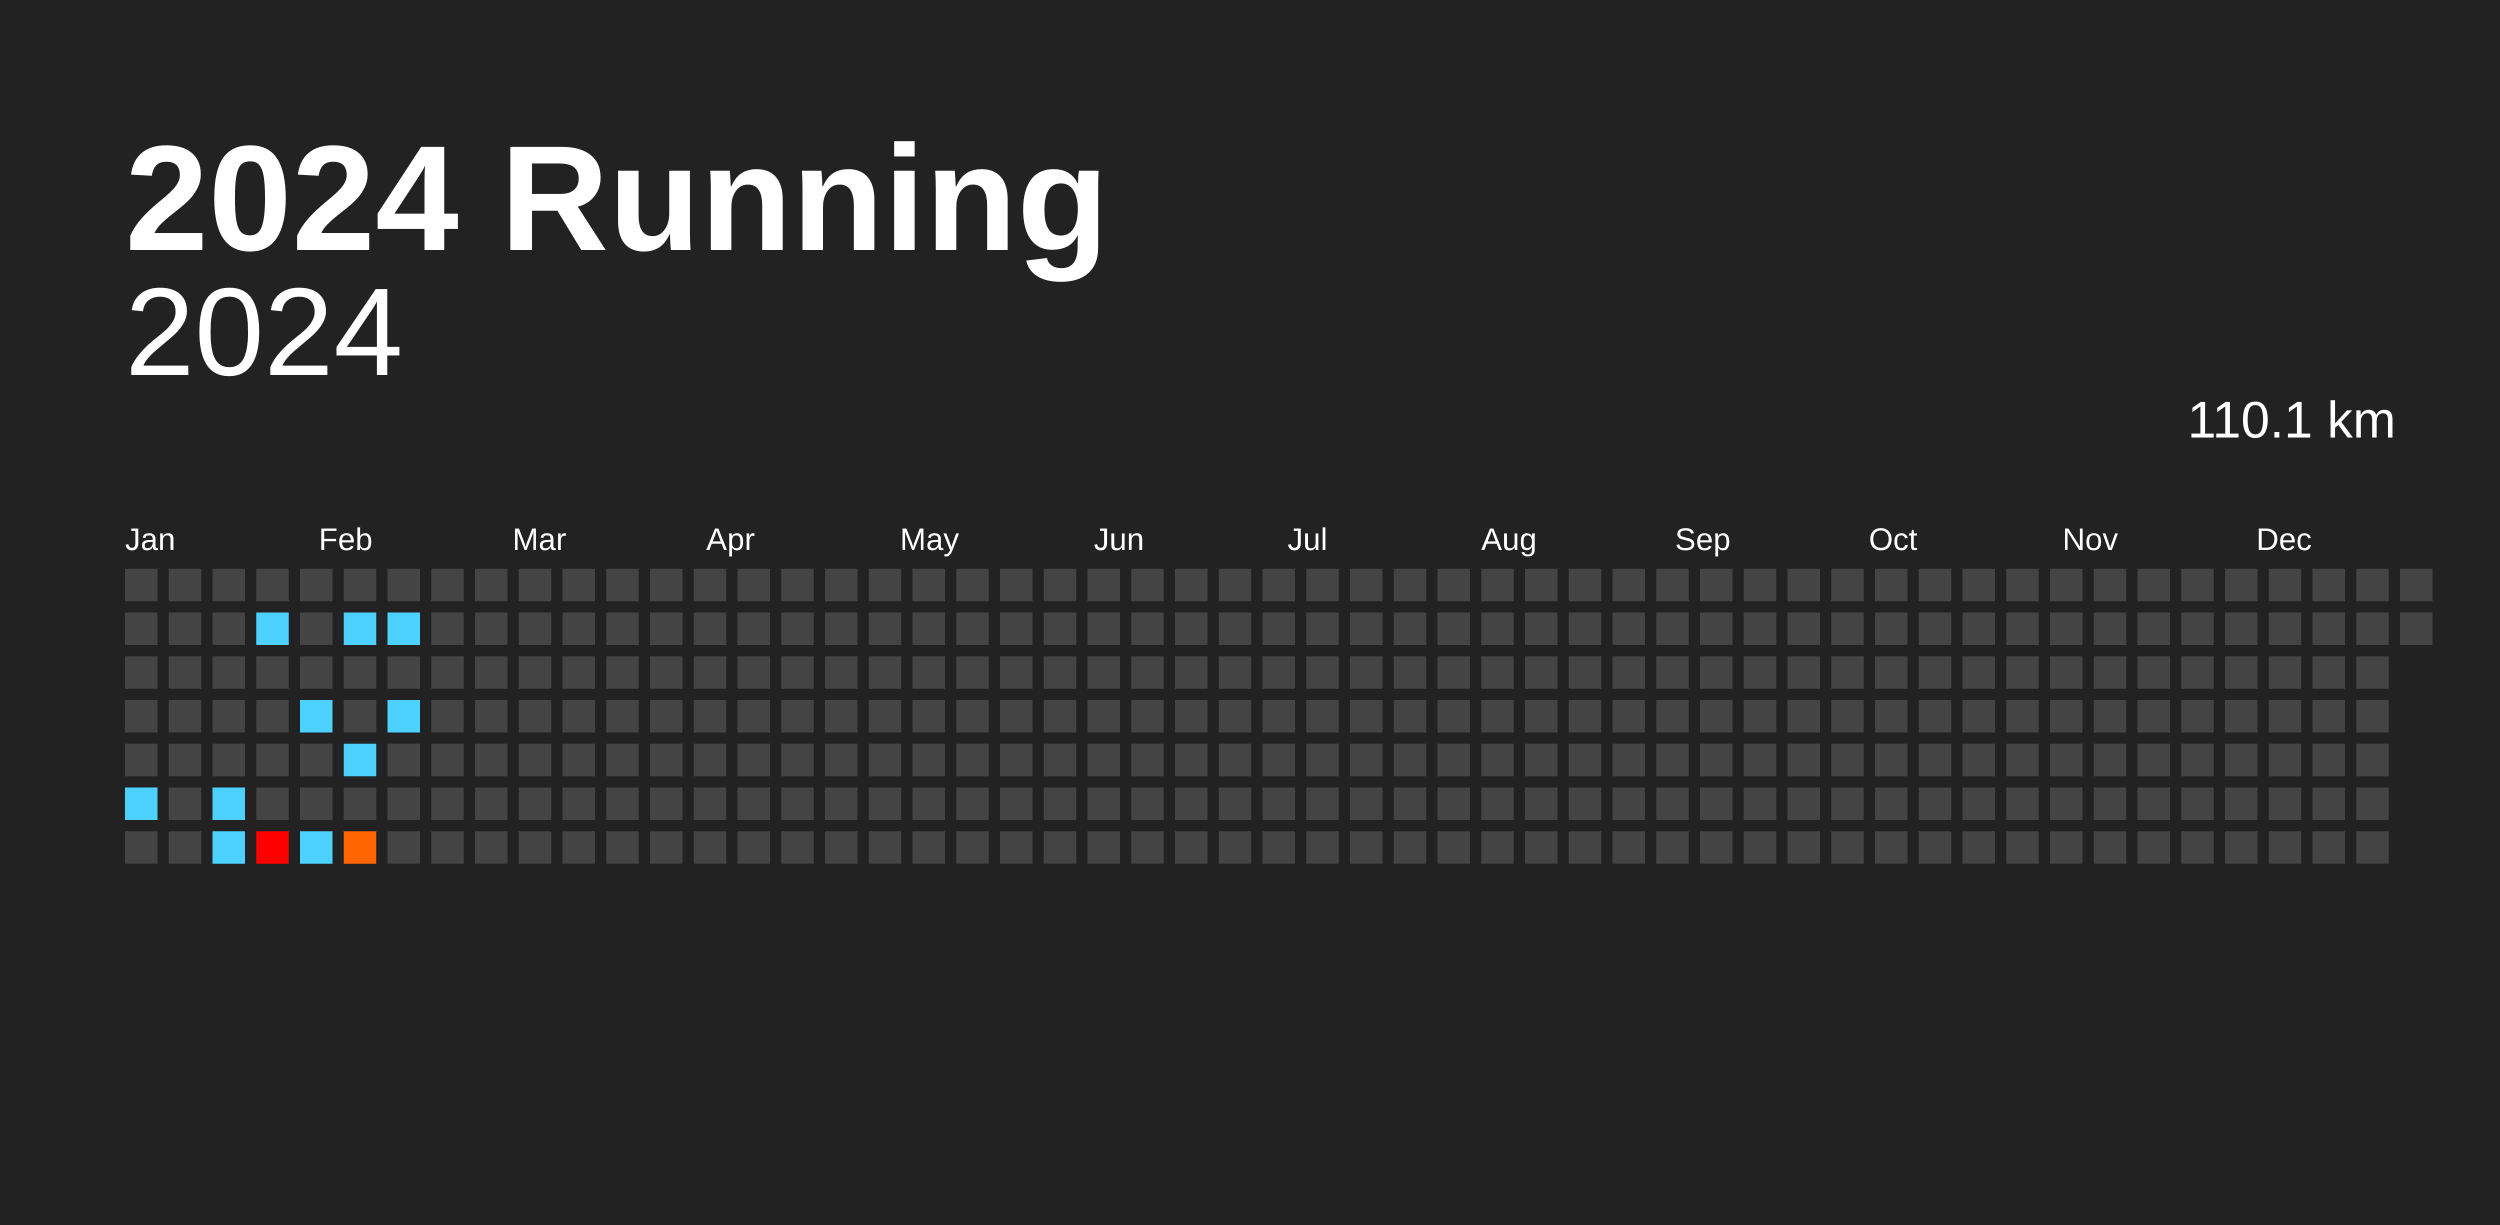
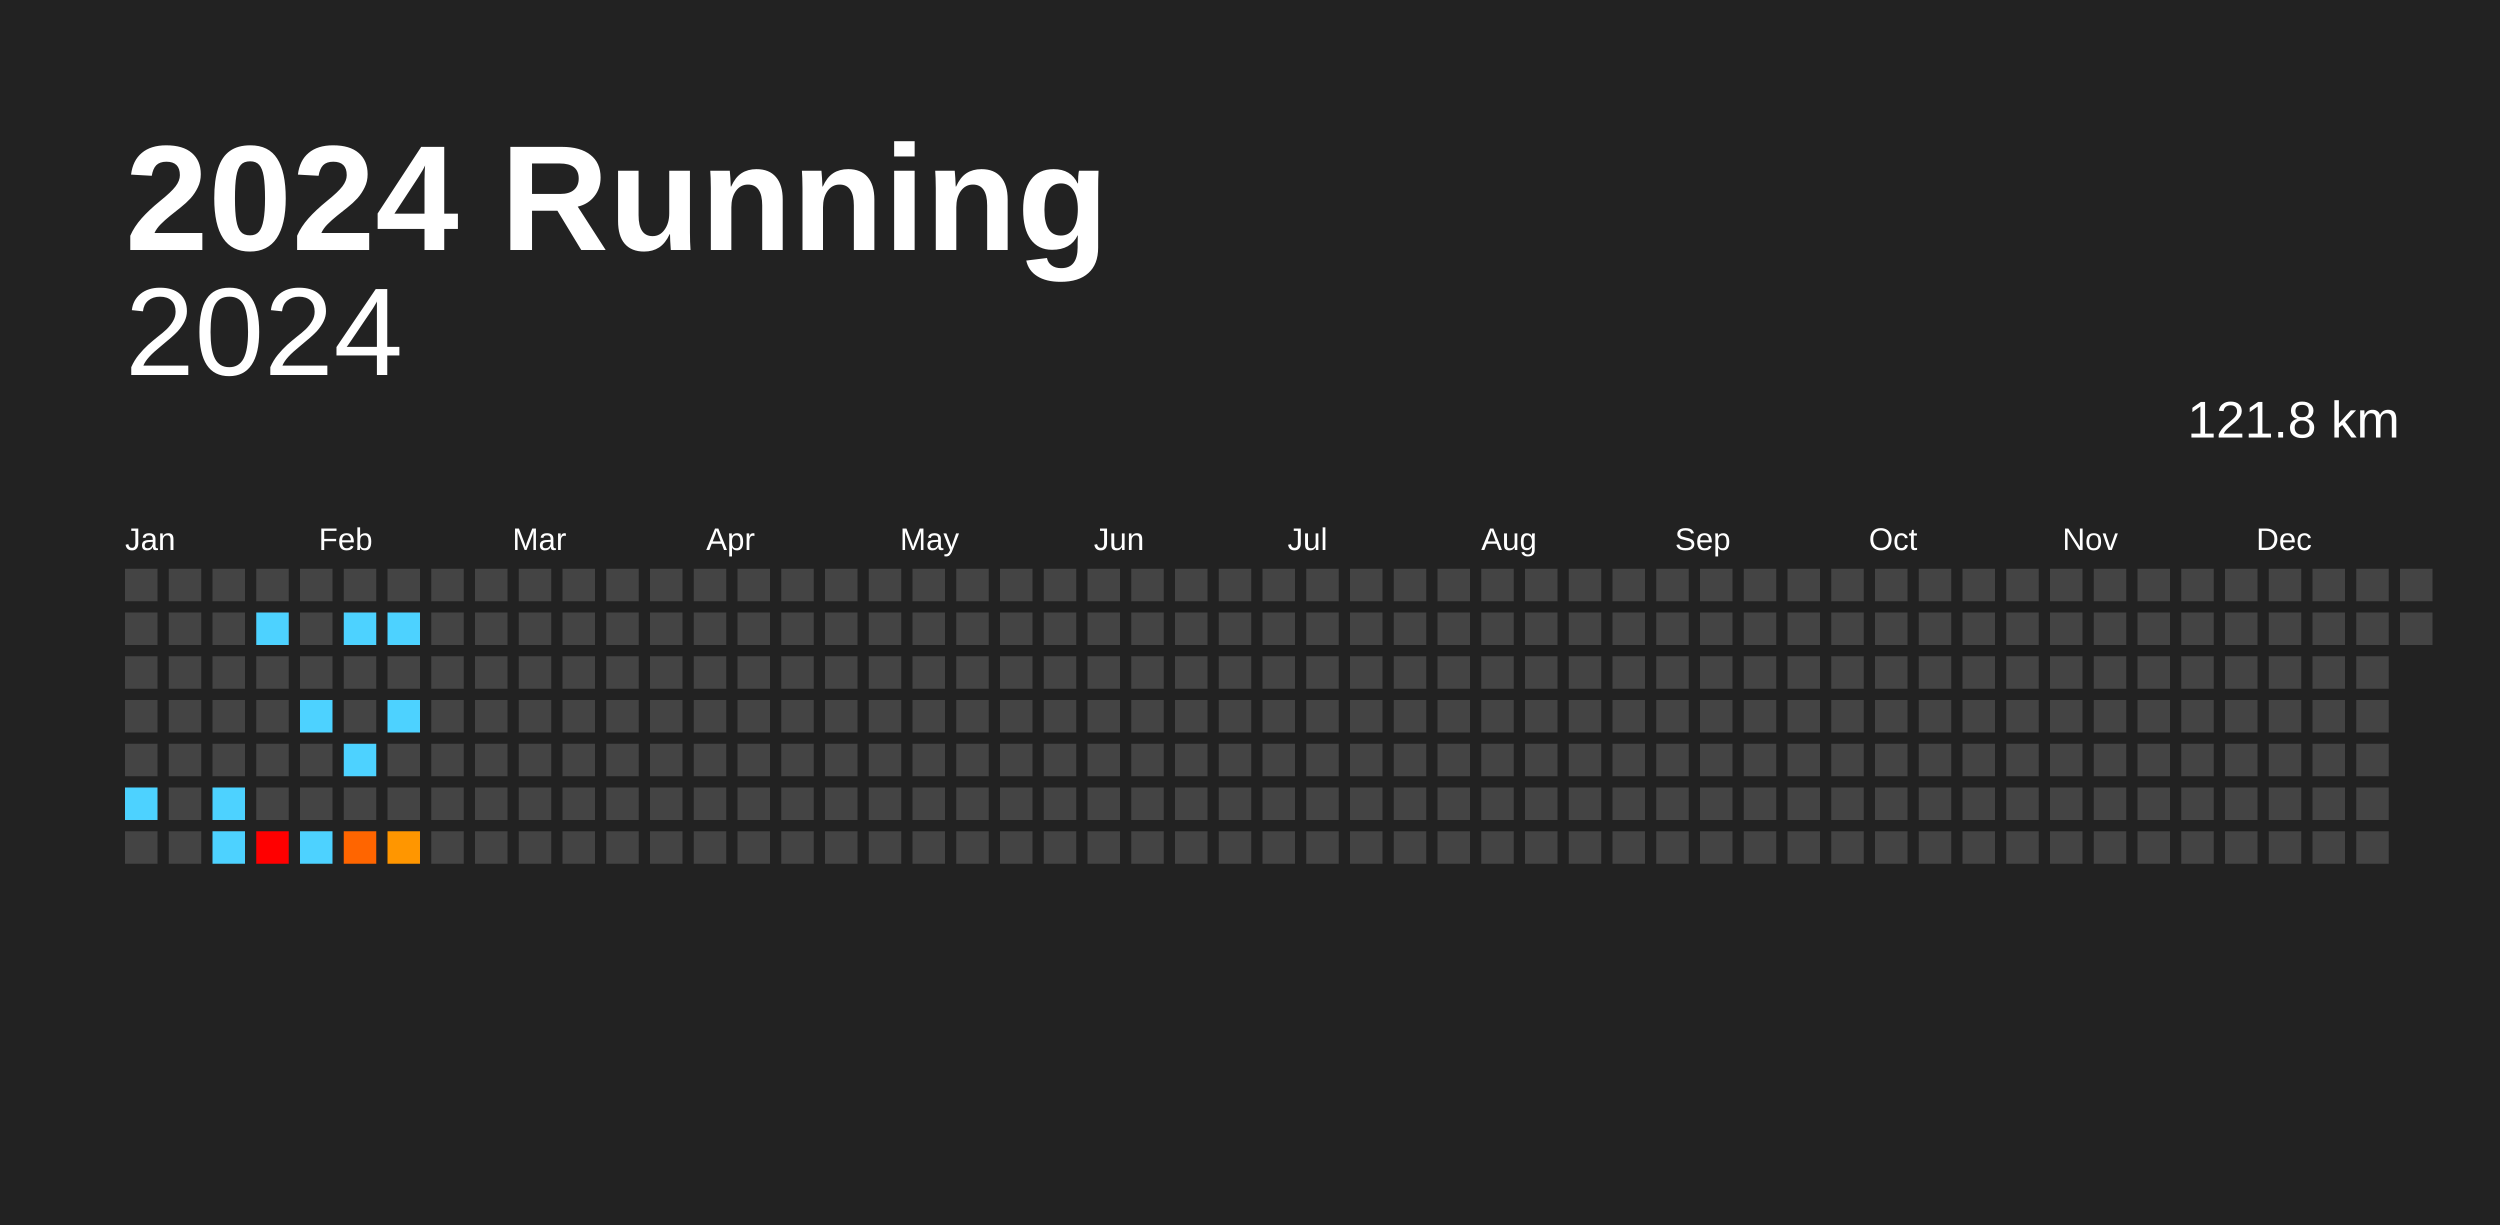
<svg xmlns="http://www.w3.org/2000/svg" baseProfile="full" height="98mm" version="1.1" viewBox="0,0,200,98" width="200mm">
  <defs />
  <rect fill="#222222" height="98" width="200" x="0" y="0" />
  <text fill="#FFFFFF" style="font-size:12px; font-family:Arial; font-weight:bold;" x="10" y="20">2024 Running</text>
  <text alignment-baseline="hanging" fill="#FFFFFF" style="font-size:10.0px; font-family:Arial;" x="10" y="30">2024</text>
-   <text alignment-baseline="hanging" fill="#FFFFFF" style="font-size:4.125px; font-family:Arial;" x="175" y="35">110.1 km</text>
+   <text alignment-baseline="hanging" fill="#FFFFFF" style="font-size:4.125px; font-family:Arial;" x="175" y="35">121.8 km</text>
  <text fill="#FFFFFF" style="font-size:2.5px; font-family:Arial" x="10.0" y="44">Jan</text>
  <text fill="#FFFFFF" style="font-size:2.5px; font-family:Arial" x="25.5" y="44">Feb</text>
  <text fill="#FFFFFF" style="font-size:2.5px; font-family:Arial" x="41.0" y="44">Mar</text>
  <text fill="#FFFFFF" style="font-size:2.5px; font-family:Arial" x="56.5" y="44">Apr</text>
  <text fill="#FFFFFF" style="font-size:2.5px; font-family:Arial" x="72.0" y="44">May</text>
  <text fill="#FFFFFF" style="font-size:2.5px; font-family:Arial" x="87.5" y="44">Jun</text>
  <text fill="#FFFFFF" style="font-size:2.5px; font-family:Arial" x="103.0" y="44">Jul</text>
  <text fill="#FFFFFF" style="font-size:2.5px; font-family:Arial" x="118.5" y="44">Aug</text>
  <text fill="#FFFFFF" style="font-size:2.5px; font-family:Arial" x="134.0" y="44">Sep</text>
  <text fill="#FFFFFF" style="font-size:2.5px; font-family:Arial" x="149.5" y="44">Oct</text>
  <text fill="#FFFFFF" style="font-size:2.5px; font-family:Arial" x="165.0" y="44">Nov</text>
  <text fill="#FFFFFF" style="font-size:2.5px; font-family:Arial" x="180.5" y="44">Dec</text>
  <rect fill="#444444" height="2.6" width="2.6" x="10.0" y="45.5" />
  <rect fill="#444444" height="2.6" width="2.6" x="10.0" y="49.0" />
  <rect fill="#444444" height="2.6" width="2.6" x="10.0" y="52.5" />
  <rect fill="#444444" height="2.6" width="2.6" x="10.0" y="56.0" />
  <rect fill="#444444" height="2.6" width="2.6" x="10.0" y="59.5" />
  <rect fill="#4dd2ff" height="2.6" width="2.6" x="10.0" y="63.0" />
  <rect fill="#444444" height="2.6" width="2.6" x="10.0" y="66.5" />
  <rect fill="#444444" height="2.6" width="2.6" x="13.5" y="45.5" />
  <rect fill="#444444" height="2.6" width="2.6" x="13.5" y="49.0" />
  <rect fill="#444444" height="2.6" width="2.6" x="13.5" y="52.5" />
  <rect fill="#444444" height="2.6" width="2.6" x="13.5" y="56.0" />
  <rect fill="#444444" height="2.6" width="2.6" x="13.5" y="59.5" />
  <rect fill="#444444" height="2.6" width="2.6" x="13.5" y="63.0" />
  <rect fill="#444444" height="2.6" width="2.6" x="13.5" y="66.5" />
  <rect fill="#444444" height="2.6" width="2.6" x="17.0" y="45.5" />
  <rect fill="#444444" height="2.6" width="2.6" x="17.0" y="49.0" />
  <rect fill="#444444" height="2.6" width="2.6" x="17.0" y="52.5" />
  <rect fill="#444444" height="2.6" width="2.6" x="17.0" y="56.0" />
  <rect fill="#444444" height="2.6" width="2.6" x="17.0" y="59.5" />
  <rect fill="#4dd2ff" height="2.6" width="2.6" x="17.0" y="63.0" />
  <rect fill="#4dd2ff" height="2.6" width="2.6" x="17.0" y="66.5" />
  <rect fill="#444444" height="2.6" width="2.6" x="20.5" y="45.5" />
  <rect fill="#4dd2ff" height="2.6" width="2.6" x="20.5" y="49.0" />
  <rect fill="#444444" height="2.6" width="2.6" x="20.5" y="52.5" />
  <rect fill="#444444" height="2.6" width="2.6" x="20.5" y="56.0" />
  <rect fill="#444444" height="2.6" width="2.6" x="20.5" y="59.5" />
  <rect fill="#444444" height="2.6" width="2.6" x="20.5" y="63.0" />
  <rect fill="red" height="2.6" width="2.6" x="20.5" y="66.5" />
  <rect fill="#444444" height="2.6" width="2.6" x="24.0" y="45.5" />
  <rect fill="#444444" height="2.6" width="2.6" x="24.0" y="49.0" />
  <rect fill="#444444" height="2.6" width="2.6" x="24.0" y="52.5" />
  <rect fill="#4dd2ff" height="2.6" width="2.6" x="24.0" y="56.0" />
  <rect fill="#444444" height="2.6" width="2.6" x="24.0" y="59.5" />
  <rect fill="#444444" height="2.6" width="2.6" x="24.0" y="63.0" />
  <rect fill="#4dd2ff" height="2.6" width="2.6" x="24.0" y="66.5" />
  <rect fill="#444444" height="2.6" width="2.6" x="27.5" y="45.5" />
  <rect fill="#4dd2ff" height="2.6" width="2.6" x="27.5" y="49.0" />
  <rect fill="#444444" height="2.6" width="2.6" x="27.5" y="52.5" />
  <rect fill="#444444" height="2.6" width="2.6" x="27.5" y="56.0" />
  <rect fill="#4dd2ff" height="2.6" width="2.6" x="27.5" y="59.5" />
  <rect fill="#444444" height="2.6" width="2.6" x="27.5" y="63.0" />
  <rect fill="#ff6500" height="2.6" width="2.6" x="27.5" y="66.5" />
  <rect fill="#444444" height="2.6" width="2.6" x="31.0" y="45.5" />
  <rect fill="#4dd2ff" height="2.6" width="2.6" x="31.0" y="49.0" />
  <rect fill="#444444" height="2.6" width="2.6" x="31.0" y="52.5" />
  <rect fill="#4dd2ff" height="2.6" width="2.6" x="31.0" y="56.0" />
  <rect fill="#444444" height="2.6" width="2.6" x="31.0" y="59.5" />
  <rect fill="#444444" height="2.6" width="2.6" x="31.0" y="63.0" />
-   <rect fill="#444444" height="2.6" width="2.6" x="31.0" y="66.5" />
+   <rect fill="#ff9600" height="2.6" width="2.6" x="31.0" y="66.5" />
  <rect fill="#444444" height="2.6" width="2.6" x="34.5" y="45.5" />
  <rect fill="#444444" height="2.6" width="2.6" x="34.5" y="49.0" />
  <rect fill="#444444" height="2.6" width="2.6" x="34.5" y="52.5" />
  <rect fill="#444444" height="2.6" width="2.6" x="34.5" y="56.0" />
  <rect fill="#444444" height="2.6" width="2.6" x="34.5" y="59.5" />
  <rect fill="#444444" height="2.6" width="2.6" x="34.5" y="63.0" />
  <rect fill="#444444" height="2.6" width="2.6" x="34.5" y="66.5" />
  <rect fill="#444444" height="2.6" width="2.6" x="38.0" y="45.5" />
  <rect fill="#444444" height="2.6" width="2.6" x="38.0" y="49.0" />
  <rect fill="#444444" height="2.6" width="2.6" x="38.0" y="52.5" />
  <rect fill="#444444" height="2.6" width="2.6" x="38.0" y="56.0" />
  <rect fill="#444444" height="2.6" width="2.6" x="38.0" y="59.5" />
  <rect fill="#444444" height="2.6" width="2.6" x="38.0" y="63.0" />
  <rect fill="#444444" height="2.6" width="2.6" x="38.0" y="66.5" />
  <rect fill="#444444" height="2.6" width="2.6" x="41.5" y="45.5" />
  <rect fill="#444444" height="2.6" width="2.6" x="41.5" y="49.0" />
  <rect fill="#444444" height="2.6" width="2.6" x="41.5" y="52.5" />
  <rect fill="#444444" height="2.6" width="2.6" x="41.5" y="56.0" />
  <rect fill="#444444" height="2.6" width="2.6" x="41.5" y="59.5" />
  <rect fill="#444444" height="2.6" width="2.6" x="41.5" y="63.0" />
  <rect fill="#444444" height="2.6" width="2.6" x="41.5" y="66.5" />
  <rect fill="#444444" height="2.6" width="2.6" x="45.0" y="45.5" />
  <rect fill="#444444" height="2.6" width="2.6" x="45.0" y="49.0" />
  <rect fill="#444444" height="2.6" width="2.6" x="45.0" y="52.5" />
  <rect fill="#444444" height="2.6" width="2.6" x="45.0" y="56.0" />
  <rect fill="#444444" height="2.6" width="2.6" x="45.0" y="59.5" />
  <rect fill="#444444" height="2.6" width="2.6" x="45.0" y="63.0" />
  <rect fill="#444444" height="2.6" width="2.6" x="45.0" y="66.5" />
  <rect fill="#444444" height="2.6" width="2.6" x="48.5" y="45.5" />
  <rect fill="#444444" height="2.6" width="2.6" x="48.5" y="49.0" />
  <rect fill="#444444" height="2.6" width="2.6" x="48.5" y="52.5" />
  <rect fill="#444444" height="2.6" width="2.6" x="48.5" y="56.0" />
  <rect fill="#444444" height="2.6" width="2.6" x="48.5" y="59.5" />
  <rect fill="#444444" height="2.6" width="2.6" x="48.5" y="63.0" />
  <rect fill="#444444" height="2.6" width="2.6" x="48.5" y="66.5" />
  <rect fill="#444444" height="2.6" width="2.6" x="52.0" y="45.5" />
  <rect fill="#444444" height="2.6" width="2.6" x="52.0" y="49.0" />
  <rect fill="#444444" height="2.6" width="2.6" x="52.0" y="52.5" />
  <rect fill="#444444" height="2.6" width="2.6" x="52.0" y="56.0" />
  <rect fill="#444444" height="2.6" width="2.6" x="52.0" y="59.5" />
  <rect fill="#444444" height="2.6" width="2.6" x="52.0" y="63.0" />
  <rect fill="#444444" height="2.6" width="2.6" x="52.0" y="66.5" />
  <rect fill="#444444" height="2.6" width="2.6" x="55.5" y="45.5" />
  <rect fill="#444444" height="2.6" width="2.6" x="55.5" y="49.0" />
  <rect fill="#444444" height="2.6" width="2.6" x="55.5" y="52.5" />
  <rect fill="#444444" height="2.6" width="2.6" x="55.5" y="56.0" />
  <rect fill="#444444" height="2.6" width="2.6" x="55.5" y="59.5" />
  <rect fill="#444444" height="2.6" width="2.6" x="55.5" y="63.0" />
  <rect fill="#444444" height="2.6" width="2.6" x="55.5" y="66.5" />
  <rect fill="#444444" height="2.6" width="2.6" x="59.0" y="45.5" />
  <rect fill="#444444" height="2.6" width="2.6" x="59.0" y="49.0" />
  <rect fill="#444444" height="2.6" width="2.6" x="59.0" y="52.5" />
  <rect fill="#444444" height="2.6" width="2.6" x="59.0" y="56.0" />
  <rect fill="#444444" height="2.6" width="2.6" x="59.0" y="59.5" />
  <rect fill="#444444" height="2.6" width="2.6" x="59.0" y="63.0" />
  <rect fill="#444444" height="2.6" width="2.6" x="59.0" y="66.5" />
  <rect fill="#444444" height="2.6" width="2.6" x="62.5" y="45.5" />
  <rect fill="#444444" height="2.6" width="2.6" x="62.5" y="49.0" />
  <rect fill="#444444" height="2.6" width="2.6" x="62.5" y="52.5" />
  <rect fill="#444444" height="2.6" width="2.6" x="62.5" y="56.0" />
  <rect fill="#444444" height="2.6" width="2.6" x="62.5" y="59.5" />
  <rect fill="#444444" height="2.6" width="2.6" x="62.5" y="63.0" />
  <rect fill="#444444" height="2.6" width="2.6" x="62.5" y="66.5" />
  <rect fill="#444444" height="2.6" width="2.6" x="66.0" y="45.5" />
  <rect fill="#444444" height="2.6" width="2.6" x="66.0" y="49.0" />
  <rect fill="#444444" height="2.6" width="2.6" x="66.0" y="52.5" />
  <rect fill="#444444" height="2.6" width="2.6" x="66.0" y="56.0" />
  <rect fill="#444444" height="2.6" width="2.6" x="66.0" y="59.5" />
  <rect fill="#444444" height="2.6" width="2.6" x="66.0" y="63.0" />
  <rect fill="#444444" height="2.6" width="2.6" x="66.0" y="66.5" />
  <rect fill="#444444" height="2.6" width="2.6" x="69.5" y="45.5" />
  <rect fill="#444444" height="2.6" width="2.6" x="69.5" y="49.0" />
  <rect fill="#444444" height="2.6" width="2.6" x="69.5" y="52.5" />
  <rect fill="#444444" height="2.6" width="2.6" x="69.5" y="56.0" />
  <rect fill="#444444" height="2.6" width="2.6" x="69.5" y="59.5" />
  <rect fill="#444444" height="2.6" width="2.6" x="69.5" y="63.0" />
  <rect fill="#444444" height="2.6" width="2.6" x="69.5" y="66.5" />
  <rect fill="#444444" height="2.6" width="2.6" x="73.0" y="45.5" />
  <rect fill="#444444" height="2.6" width="2.6" x="73.0" y="49.0" />
  <rect fill="#444444" height="2.6" width="2.6" x="73.0" y="52.5" />
  <rect fill="#444444" height="2.6" width="2.6" x="73.0" y="56.0" />
  <rect fill="#444444" height="2.6" width="2.6" x="73.0" y="59.5" />
  <rect fill="#444444" height="2.6" width="2.6" x="73.0" y="63.0" />
  <rect fill="#444444" height="2.6" width="2.6" x="73.0" y="66.5" />
  <rect fill="#444444" height="2.6" width="2.6" x="76.5" y="45.5" />
  <rect fill="#444444" height="2.6" width="2.6" x="76.5" y="49.0" />
  <rect fill="#444444" height="2.6" width="2.6" x="76.5" y="52.5" />
  <rect fill="#444444" height="2.6" width="2.6" x="76.5" y="56.0" />
  <rect fill="#444444" height="2.6" width="2.6" x="76.5" y="59.5" />
  <rect fill="#444444" height="2.6" width="2.6" x="76.5" y="63.0" />
  <rect fill="#444444" height="2.6" width="2.6" x="76.5" y="66.5" />
  <rect fill="#444444" height="2.6" width="2.6" x="80.0" y="45.5" />
  <rect fill="#444444" height="2.6" width="2.6" x="80.0" y="49.0" />
  <rect fill="#444444" height="2.6" width="2.6" x="80.0" y="52.5" />
  <rect fill="#444444" height="2.6" width="2.6" x="80.0" y="56.0" />
  <rect fill="#444444" height="2.6" width="2.6" x="80.0" y="59.5" />
  <rect fill="#444444" height="2.6" width="2.6" x="80.0" y="63.0" />
  <rect fill="#444444" height="2.6" width="2.6" x="80.0" y="66.5" />
  <rect fill="#444444" height="2.6" width="2.6" x="83.5" y="45.5" />
  <rect fill="#444444" height="2.6" width="2.6" x="83.5" y="49.0" />
  <rect fill="#444444" height="2.6" width="2.6" x="83.5" y="52.5" />
  <rect fill="#444444" height="2.6" width="2.6" x="83.5" y="56.0" />
  <rect fill="#444444" height="2.6" width="2.6" x="83.5" y="59.5" />
  <rect fill="#444444" height="2.6" width="2.6" x="83.5" y="63.0" />
  <rect fill="#444444" height="2.6" width="2.6" x="83.5" y="66.5" />
  <rect fill="#444444" height="2.6" width="2.6" x="87.0" y="45.5" />
  <rect fill="#444444" height="2.6" width="2.6" x="87.0" y="49.0" />
  <rect fill="#444444" height="2.6" width="2.6" x="87.0" y="52.5" />
  <rect fill="#444444" height="2.6" width="2.6" x="87.0" y="56.0" />
  <rect fill="#444444" height="2.6" width="2.6" x="87.0" y="59.5" />
  <rect fill="#444444" height="2.6" width="2.6" x="87.0" y="63.0" />
  <rect fill="#444444" height="2.6" width="2.6" x="87.0" y="66.5" />
  <rect fill="#444444" height="2.6" width="2.6" x="90.5" y="45.5" />
  <rect fill="#444444" height="2.6" width="2.6" x="90.5" y="49.0" />
  <rect fill="#444444" height="2.6" width="2.6" x="90.5" y="52.5" />
  <rect fill="#444444" height="2.6" width="2.6" x="90.5" y="56.0" />
  <rect fill="#444444" height="2.6" width="2.6" x="90.5" y="59.5" />
  <rect fill="#444444" height="2.6" width="2.6" x="90.5" y="63.0" />
  <rect fill="#444444" height="2.6" width="2.6" x="90.5" y="66.5" />
  <rect fill="#444444" height="2.6" width="2.6" x="94.0" y="45.5" />
  <rect fill="#444444" height="2.6" width="2.6" x="94.0" y="49.0" />
  <rect fill="#444444" height="2.6" width="2.6" x="94.0" y="52.5" />
  <rect fill="#444444" height="2.6" width="2.6" x="94.0" y="56.0" />
  <rect fill="#444444" height="2.6" width="2.6" x="94.0" y="59.5" />
  <rect fill="#444444" height="2.6" width="2.6" x="94.0" y="63.0" />
  <rect fill="#444444" height="2.6" width="2.6" x="94.0" y="66.5" />
  <rect fill="#444444" height="2.6" width="2.6" x="97.5" y="45.5" />
  <rect fill="#444444" height="2.6" width="2.6" x="97.5" y="49.0" />
  <rect fill="#444444" height="2.6" width="2.6" x="97.5" y="52.5" />
  <rect fill="#444444" height="2.6" width="2.6" x="97.5" y="56.0" />
  <rect fill="#444444" height="2.6" width="2.6" x="97.5" y="59.5" />
  <rect fill="#444444" height="2.6" width="2.6" x="97.5" y="63.0" />
  <rect fill="#444444" height="2.6" width="2.6" x="97.5" y="66.5" />
  <rect fill="#444444" height="2.6" width="2.6" x="101.0" y="45.5" />
  <rect fill="#444444" height="2.6" width="2.6" x="101.0" y="49.0" />
  <rect fill="#444444" height="2.6" width="2.6" x="101.0" y="52.5" />
  <rect fill="#444444" height="2.6" width="2.6" x="101.0" y="56.0" />
  <rect fill="#444444" height="2.6" width="2.6" x="101.0" y="59.5" />
  <rect fill="#444444" height="2.6" width="2.6" x="101.0" y="63.0" />
  <rect fill="#444444" height="2.6" width="2.6" x="101.0" y="66.5" />
  <rect fill="#444444" height="2.6" width="2.6" x="104.5" y="45.5" />
  <rect fill="#444444" height="2.6" width="2.6" x="104.5" y="49.0" />
  <rect fill="#444444" height="2.6" width="2.6" x="104.5" y="52.5" />
  <rect fill="#444444" height="2.6" width="2.6" x="104.5" y="56.0" />
  <rect fill="#444444" height="2.6" width="2.6" x="104.5" y="59.5" />
  <rect fill="#444444" height="2.6" width="2.6" x="104.5" y="63.0" />
  <rect fill="#444444" height="2.6" width="2.6" x="104.5" y="66.5" />
  <rect fill="#444444" height="2.6" width="2.6" x="108.0" y="45.5" />
  <rect fill="#444444" height="2.6" width="2.6" x="108.0" y="49.0" />
  <rect fill="#444444" height="2.6" width="2.6" x="108.0" y="52.5" />
  <rect fill="#444444" height="2.6" width="2.6" x="108.0" y="56.0" />
  <rect fill="#444444" height="2.6" width="2.6" x="108.0" y="59.5" />
  <rect fill="#444444" height="2.6" width="2.6" x="108.0" y="63.0" />
  <rect fill="#444444" height="2.6" width="2.6" x="108.0" y="66.5" />
  <rect fill="#444444" height="2.6" width="2.6" x="111.5" y="45.5" />
  <rect fill="#444444" height="2.6" width="2.6" x="111.5" y="49.0" />
  <rect fill="#444444" height="2.6" width="2.6" x="111.5" y="52.5" />
  <rect fill="#444444" height="2.6" width="2.6" x="111.5" y="56.0" />
  <rect fill="#444444" height="2.6" width="2.6" x="111.5" y="59.5" />
  <rect fill="#444444" height="2.6" width="2.6" x="111.5" y="63.0" />
  <rect fill="#444444" height="2.6" width="2.6" x="111.5" y="66.5" />
  <rect fill="#444444" height="2.6" width="2.6" x="115.0" y="45.5" />
  <rect fill="#444444" height="2.6" width="2.6" x="115.0" y="49.0" />
  <rect fill="#444444" height="2.6" width="2.6" x="115.0" y="52.5" />
  <rect fill="#444444" height="2.6" width="2.6" x="115.0" y="56.0" />
  <rect fill="#444444" height="2.6" width="2.6" x="115.0" y="59.5" />
  <rect fill="#444444" height="2.6" width="2.6" x="115.0" y="63.0" />
  <rect fill="#444444" height="2.6" width="2.6" x="115.0" y="66.5" />
  <rect fill="#444444" height="2.6" width="2.6" x="118.5" y="45.5" />
  <rect fill="#444444" height="2.6" width="2.6" x="118.5" y="49.0" />
  <rect fill="#444444" height="2.6" width="2.6" x="118.5" y="52.5" />
  <rect fill="#444444" height="2.6" width="2.6" x="118.5" y="56.0" />
  <rect fill="#444444" height="2.6" width="2.6" x="118.5" y="59.5" />
  <rect fill="#444444" height="2.6" width="2.6" x="118.5" y="63.0" />
  <rect fill="#444444" height="2.6" width="2.6" x="118.5" y="66.5" />
  <rect fill="#444444" height="2.6" width="2.6" x="122.0" y="45.5" />
  <rect fill="#444444" height="2.6" width="2.6" x="122.0" y="49.0" />
  <rect fill="#444444" height="2.6" width="2.6" x="122.0" y="52.5" />
  <rect fill="#444444" height="2.6" width="2.6" x="122.0" y="56.0" />
  <rect fill="#444444" height="2.6" width="2.6" x="122.0" y="59.5" />
  <rect fill="#444444" height="2.6" width="2.6" x="122.0" y="63.0" />
  <rect fill="#444444" height="2.6" width="2.6" x="122.0" y="66.5" />
  <rect fill="#444444" height="2.6" width="2.6" x="125.5" y="45.5" />
  <rect fill="#444444" height="2.6" width="2.6" x="125.5" y="49.0" />
  <rect fill="#444444" height="2.6" width="2.6" x="125.5" y="52.5" />
  <rect fill="#444444" height="2.6" width="2.6" x="125.5" y="56.0" />
  <rect fill="#444444" height="2.6" width="2.6" x="125.5" y="59.5" />
  <rect fill="#444444" height="2.6" width="2.6" x="125.5" y="63.0" />
  <rect fill="#444444" height="2.6" width="2.6" x="125.5" y="66.5" />
  <rect fill="#444444" height="2.6" width="2.6" x="129.0" y="45.5" />
  <rect fill="#444444" height="2.6" width="2.6" x="129.0" y="49.0" />
  <rect fill="#444444" height="2.6" width="2.6" x="129.0" y="52.5" />
  <rect fill="#444444" height="2.6" width="2.6" x="129.0" y="56.0" />
  <rect fill="#444444" height="2.6" width="2.6" x="129.0" y="59.5" />
  <rect fill="#444444" height="2.6" width="2.6" x="129.0" y="63.0" />
  <rect fill="#444444" height="2.6" width="2.6" x="129.0" y="66.5" />
  <rect fill="#444444" height="2.6" width="2.6" x="132.5" y="45.5" />
  <rect fill="#444444" height="2.6" width="2.6" x="132.5" y="49.0" />
  <rect fill="#444444" height="2.6" width="2.6" x="132.5" y="52.5" />
  <rect fill="#444444" height="2.6" width="2.6" x="132.5" y="56.0" />
  <rect fill="#444444" height="2.6" width="2.6" x="132.5" y="59.5" />
  <rect fill="#444444" height="2.6" width="2.6" x="132.5" y="63.0" />
  <rect fill="#444444" height="2.6" width="2.6" x="132.5" y="66.5" />
  <rect fill="#444444" height="2.6" width="2.6" x="136.0" y="45.5" />
  <rect fill="#444444" height="2.6" width="2.6" x="136.0" y="49.0" />
  <rect fill="#444444" height="2.6" width="2.6" x="136.0" y="52.5" />
  <rect fill="#444444" height="2.6" width="2.6" x="136.0" y="56.0" />
  <rect fill="#444444" height="2.6" width="2.6" x="136.0" y="59.5" />
  <rect fill="#444444" height="2.6" width="2.6" x="136.0" y="63.0" />
  <rect fill="#444444" height="2.6" width="2.6" x="136.0" y="66.5" />
  <rect fill="#444444" height="2.6" width="2.6" x="139.5" y="45.5" />
  <rect fill="#444444" height="2.6" width="2.6" x="139.5" y="49.0" />
  <rect fill="#444444" height="2.6" width="2.6" x="139.5" y="52.5" />
  <rect fill="#444444" height="2.6" width="2.6" x="139.5" y="56.0" />
  <rect fill="#444444" height="2.6" width="2.6" x="139.5" y="59.5" />
  <rect fill="#444444" height="2.6" width="2.6" x="139.5" y="63.0" />
  <rect fill="#444444" height="2.6" width="2.6" x="139.5" y="66.5" />
  <rect fill="#444444" height="2.6" width="2.6" x="143.0" y="45.5" />
  <rect fill="#444444" height="2.6" width="2.6" x="143.0" y="49.0" />
  <rect fill="#444444" height="2.6" width="2.6" x="143.0" y="52.5" />
  <rect fill="#444444" height="2.6" width="2.6" x="143.0" y="56.0" />
  <rect fill="#444444" height="2.6" width="2.6" x="143.0" y="59.5" />
  <rect fill="#444444" height="2.6" width="2.6" x="143.0" y="63.0" />
  <rect fill="#444444" height="2.6" width="2.6" x="143.0" y="66.5" />
  <rect fill="#444444" height="2.6" width="2.6" x="146.5" y="45.5" />
  <rect fill="#444444" height="2.6" width="2.6" x="146.5" y="49.0" />
  <rect fill="#444444" height="2.6" width="2.6" x="146.5" y="52.5" />
  <rect fill="#444444" height="2.6" width="2.6" x="146.5" y="56.0" />
  <rect fill="#444444" height="2.6" width="2.6" x="146.5" y="59.5" />
  <rect fill="#444444" height="2.6" width="2.6" x="146.5" y="63.0" />
  <rect fill="#444444" height="2.6" width="2.6" x="146.5" y="66.5" />
  <rect fill="#444444" height="2.6" width="2.6" x="150.0" y="45.5" />
  <rect fill="#444444" height="2.6" width="2.6" x="150.0" y="49.0" />
  <rect fill="#444444" height="2.6" width="2.6" x="150.0" y="52.5" />
  <rect fill="#444444" height="2.6" width="2.6" x="150.0" y="56.0" />
  <rect fill="#444444" height="2.6" width="2.6" x="150.0" y="59.5" />
  <rect fill="#444444" height="2.6" width="2.6" x="150.0" y="63.0" />
  <rect fill="#444444" height="2.6" width="2.6" x="150.0" y="66.5" />
  <rect fill="#444444" height="2.6" width="2.6" x="153.5" y="45.5" />
  <rect fill="#444444" height="2.6" width="2.6" x="153.5" y="49.0" />
  <rect fill="#444444" height="2.6" width="2.6" x="153.5" y="52.5" />
  <rect fill="#444444" height="2.6" width="2.6" x="153.5" y="56.0" />
  <rect fill="#444444" height="2.6" width="2.6" x="153.5" y="59.5" />
  <rect fill="#444444" height="2.6" width="2.6" x="153.5" y="63.0" />
  <rect fill="#444444" height="2.6" width="2.6" x="153.5" y="66.5" />
  <rect fill="#444444" height="2.6" width="2.6" x="157.0" y="45.5" />
  <rect fill="#444444" height="2.6" width="2.6" x="157.0" y="49.0" />
  <rect fill="#444444" height="2.6" width="2.6" x="157.0" y="52.5" />
  <rect fill="#444444" height="2.6" width="2.6" x="157.0" y="56.0" />
  <rect fill="#444444" height="2.6" width="2.6" x="157.0" y="59.5" />
  <rect fill="#444444" height="2.6" width="2.6" x="157.0" y="63.0" />
  <rect fill="#444444" height="2.6" width="2.6" x="157.0" y="66.5" />
  <rect fill="#444444" height="2.6" width="2.6" x="160.5" y="45.5" />
  <rect fill="#444444" height="2.6" width="2.6" x="160.5" y="49.0" />
  <rect fill="#444444" height="2.6" width="2.6" x="160.5" y="52.5" />
  <rect fill="#444444" height="2.6" width="2.6" x="160.5" y="56.0" />
  <rect fill="#444444" height="2.6" width="2.6" x="160.5" y="59.5" />
  <rect fill="#444444" height="2.6" width="2.6" x="160.5" y="63.0" />
  <rect fill="#444444" height="2.6" width="2.6" x="160.5" y="66.5" />
  <rect fill="#444444" height="2.6" width="2.6" x="164.0" y="45.5" />
  <rect fill="#444444" height="2.6" width="2.6" x="164.0" y="49.0" />
  <rect fill="#444444" height="2.6" width="2.6" x="164.0" y="52.5" />
  <rect fill="#444444" height="2.6" width="2.6" x="164.0" y="56.0" />
  <rect fill="#444444" height="2.6" width="2.6" x="164.0" y="59.5" />
  <rect fill="#444444" height="2.6" width="2.6" x="164.0" y="63.0" />
  <rect fill="#444444" height="2.6" width="2.6" x="164.0" y="66.5" />
  <rect fill="#444444" height="2.6" width="2.6" x="167.5" y="45.5" />
  <rect fill="#444444" height="2.6" width="2.6" x="167.5" y="49.0" />
  <rect fill="#444444" height="2.6" width="2.6" x="167.5" y="52.5" />
  <rect fill="#444444" height="2.6" width="2.6" x="167.5" y="56.0" />
  <rect fill="#444444" height="2.6" width="2.6" x="167.5" y="59.5" />
  <rect fill="#444444" height="2.6" width="2.6" x="167.5" y="63.0" />
  <rect fill="#444444" height="2.6" width="2.6" x="167.5" y="66.5" />
  <rect fill="#444444" height="2.6" width="2.6" x="171.0" y="45.5" />
  <rect fill="#444444" height="2.6" width="2.6" x="171.0" y="49.0" />
  <rect fill="#444444" height="2.6" width="2.6" x="171.0" y="52.5" />
  <rect fill="#444444" height="2.6" width="2.6" x="171.0" y="56.0" />
  <rect fill="#444444" height="2.6" width="2.6" x="171.0" y="59.5" />
  <rect fill="#444444" height="2.6" width="2.6" x="171.0" y="63.0" />
  <rect fill="#444444" height="2.6" width="2.6" x="171.0" y="66.5" />
  <rect fill="#444444" height="2.6" width="2.6" x="174.5" y="45.5" />
  <rect fill="#444444" height="2.6" width="2.6" x="174.5" y="49.0" />
  <rect fill="#444444" height="2.6" width="2.6" x="174.5" y="52.5" />
  <rect fill="#444444" height="2.6" width="2.6" x="174.5" y="56.0" />
  <rect fill="#444444" height="2.6" width="2.6" x="174.5" y="59.5" />
  <rect fill="#444444" height="2.6" width="2.6" x="174.5" y="63.0" />
  <rect fill="#444444" height="2.6" width="2.6" x="174.5" y="66.5" />
  <rect fill="#444444" height="2.6" width="2.6" x="178.0" y="45.5" />
  <rect fill="#444444" height="2.6" width="2.6" x="178.0" y="49.0" />
  <rect fill="#444444" height="2.6" width="2.6" x="178.0" y="52.5" />
  <rect fill="#444444" height="2.6" width="2.6" x="178.0" y="56.0" />
  <rect fill="#444444" height="2.6" width="2.6" x="178.0" y="59.5" />
  <rect fill="#444444" height="2.6" width="2.6" x="178.0" y="63.0" />
  <rect fill="#444444" height="2.6" width="2.6" x="178.0" y="66.5" />
  <rect fill="#444444" height="2.6" width="2.6" x="181.5" y="45.5" />
  <rect fill="#444444" height="2.6" width="2.6" x="181.5" y="49.0" />
  <rect fill="#444444" height="2.6" width="2.6" x="181.5" y="52.5" />
  <rect fill="#444444" height="2.6" width="2.6" x="181.5" y="56.0" />
  <rect fill="#444444" height="2.6" width="2.6" x="181.5" y="59.5" />
  <rect fill="#444444" height="2.6" width="2.6" x="181.5" y="63.0" />
  <rect fill="#444444" height="2.6" width="2.6" x="181.5" y="66.5" />
  <rect fill="#444444" height="2.6" width="2.6" x="185.0" y="45.5" />
  <rect fill="#444444" height="2.6" width="2.6" x="185.0" y="49.0" />
  <rect fill="#444444" height="2.6" width="2.6" x="185.0" y="52.5" />
  <rect fill="#444444" height="2.6" width="2.6" x="185.0" y="56.0" />
  <rect fill="#444444" height="2.6" width="2.6" x="185.0" y="59.5" />
  <rect fill="#444444" height="2.6" width="2.6" x="185.0" y="63.0" />
  <rect fill="#444444" height="2.6" width="2.6" x="185.0" y="66.5" />
  <rect fill="#444444" height="2.6" width="2.6" x="188.5" y="45.5" />
  <rect fill="#444444" height="2.6" width="2.6" x="188.5" y="49.0" />
  <rect fill="#444444" height="2.6" width="2.6" x="188.5" y="52.5" />
  <rect fill="#444444" height="2.6" width="2.6" x="188.5" y="56.0" />
  <rect fill="#444444" height="2.6" width="2.6" x="188.5" y="59.5" />
  <rect fill="#444444" height="2.6" width="2.6" x="188.5" y="63.0" />
  <rect fill="#444444" height="2.6" width="2.6" x="188.5" y="66.5" />
  <rect fill="#444444" height="2.6" width="2.6" x="192.0" y="45.5" />
  <rect fill="#444444" height="2.6" width="2.6" x="192.0" y="49.0" />
</svg>
